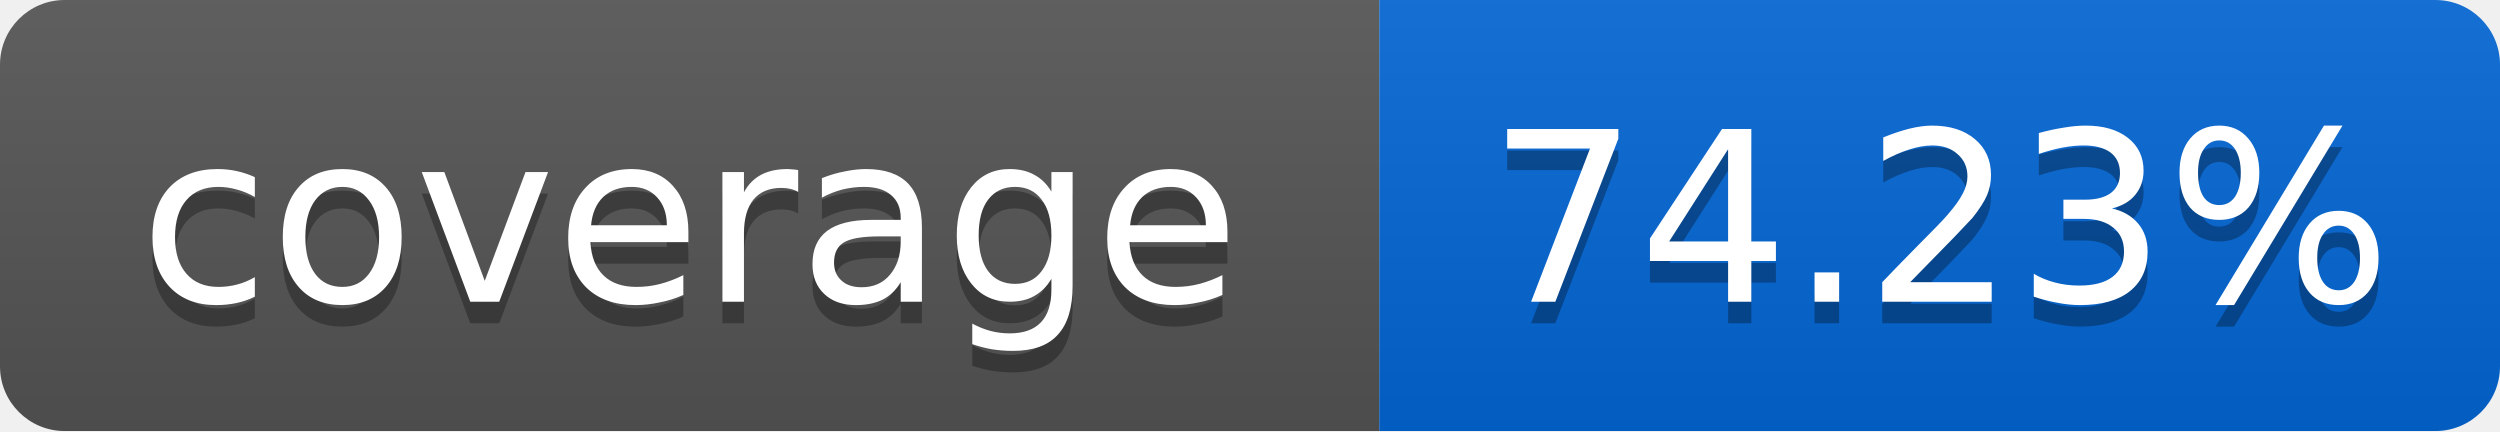
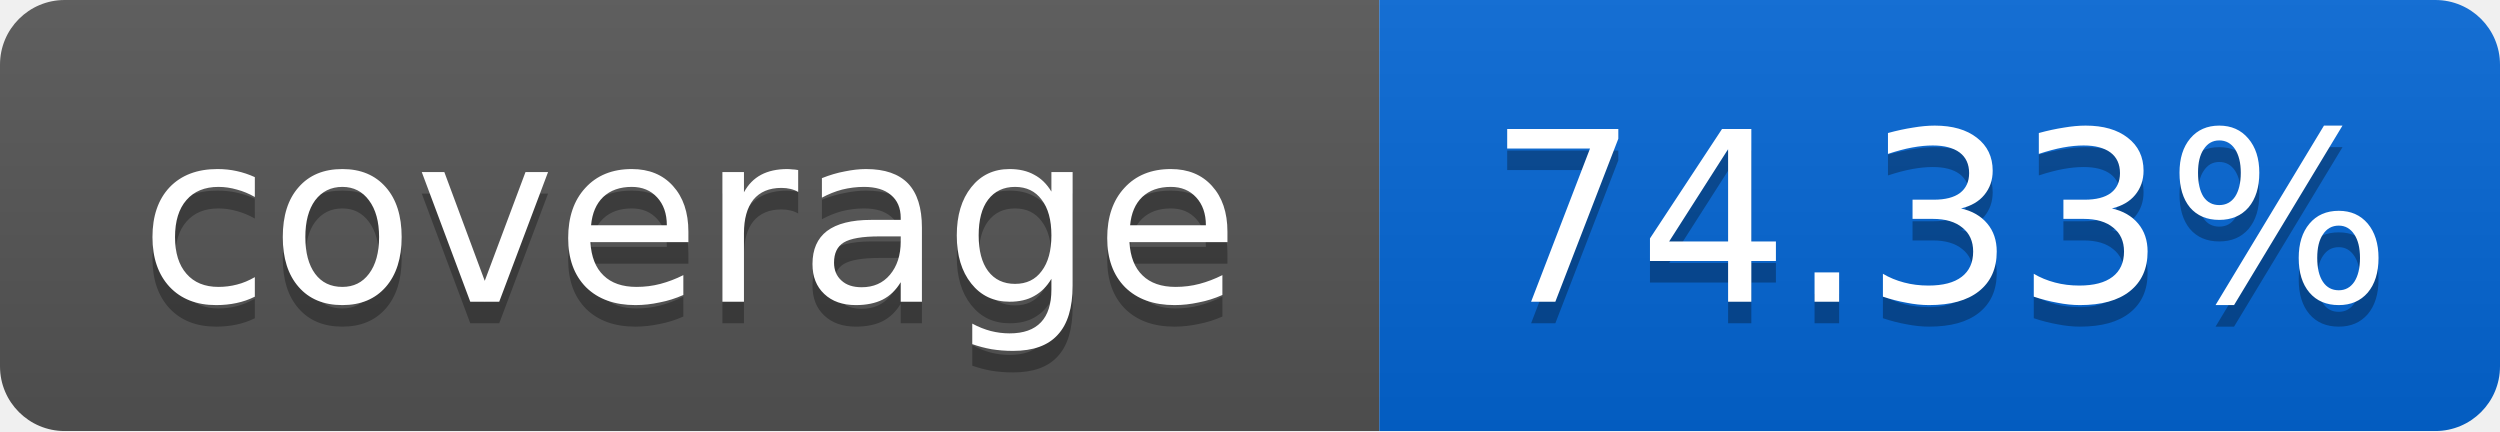
<svg xmlns="http://www.w3.org/2000/svg" width="116" height="20">
  <linearGradient id="smooth" x2="0" y2="100%">
    <stop offset="0" stop-color="#bbb" stop-opacity=".1" />
    <stop offset="1" stop-opacity=".1" />
  </linearGradient>
  <mask id="round">
    <rect width="116" height="20" rx="3" fill="#fff" />
  </mask>
  <g mask="url(#round)">
    <rect width="64" height="20" fill="#555" />
    <rect x="64" width="52" height="20" fill="#0366D6" />
    <rect width="116" height="20" fill="url(#smooth)" />
  </g>
  <g fill="#fff" text-anchor="middle" font-family="DejaVu Sans,Verdana,Geneva,sans-serif" font-size="11">
    <text x="32" y="15" fill="#010101" fill-opacity=".3">coverage</text>
    <text x="32" y="14">coverage</text>
-     <text x="90" y="15" fill="#010101" fill-opacity=".3">74.23%</text>
-     <text x="90" y="14">74.23%</text>
+     <text x="90" y="15" fill="#010101" fill-opacity=".3">74.33%</text>
+     <text x="90" y="14">74.33%</text>
  </g>
</svg>
